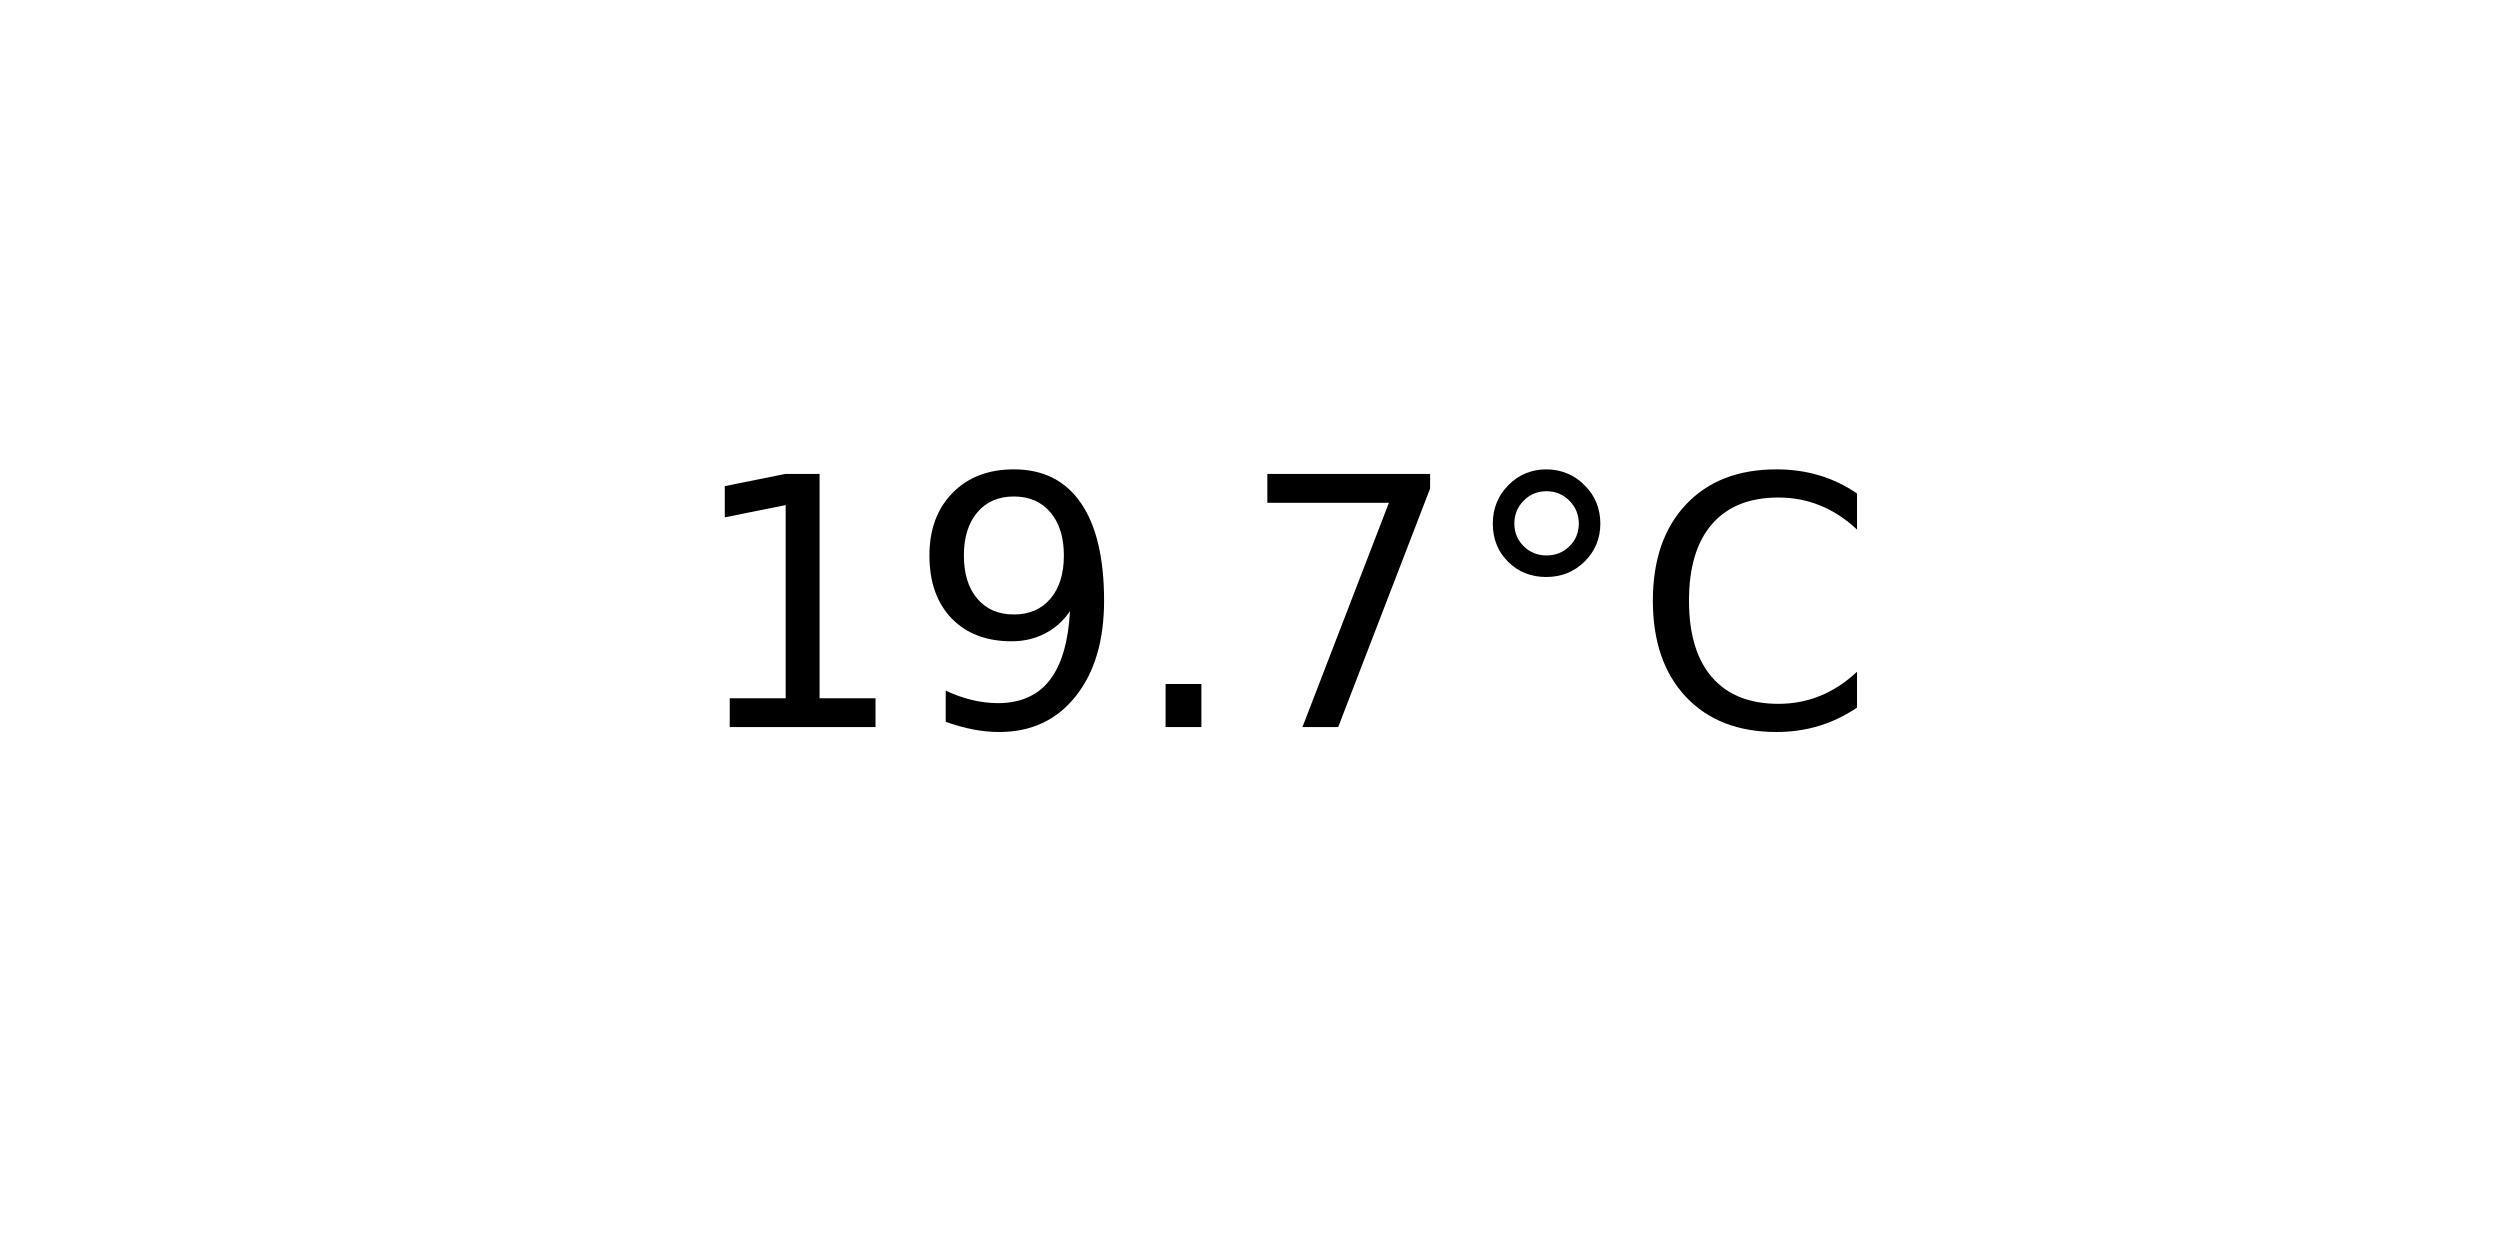
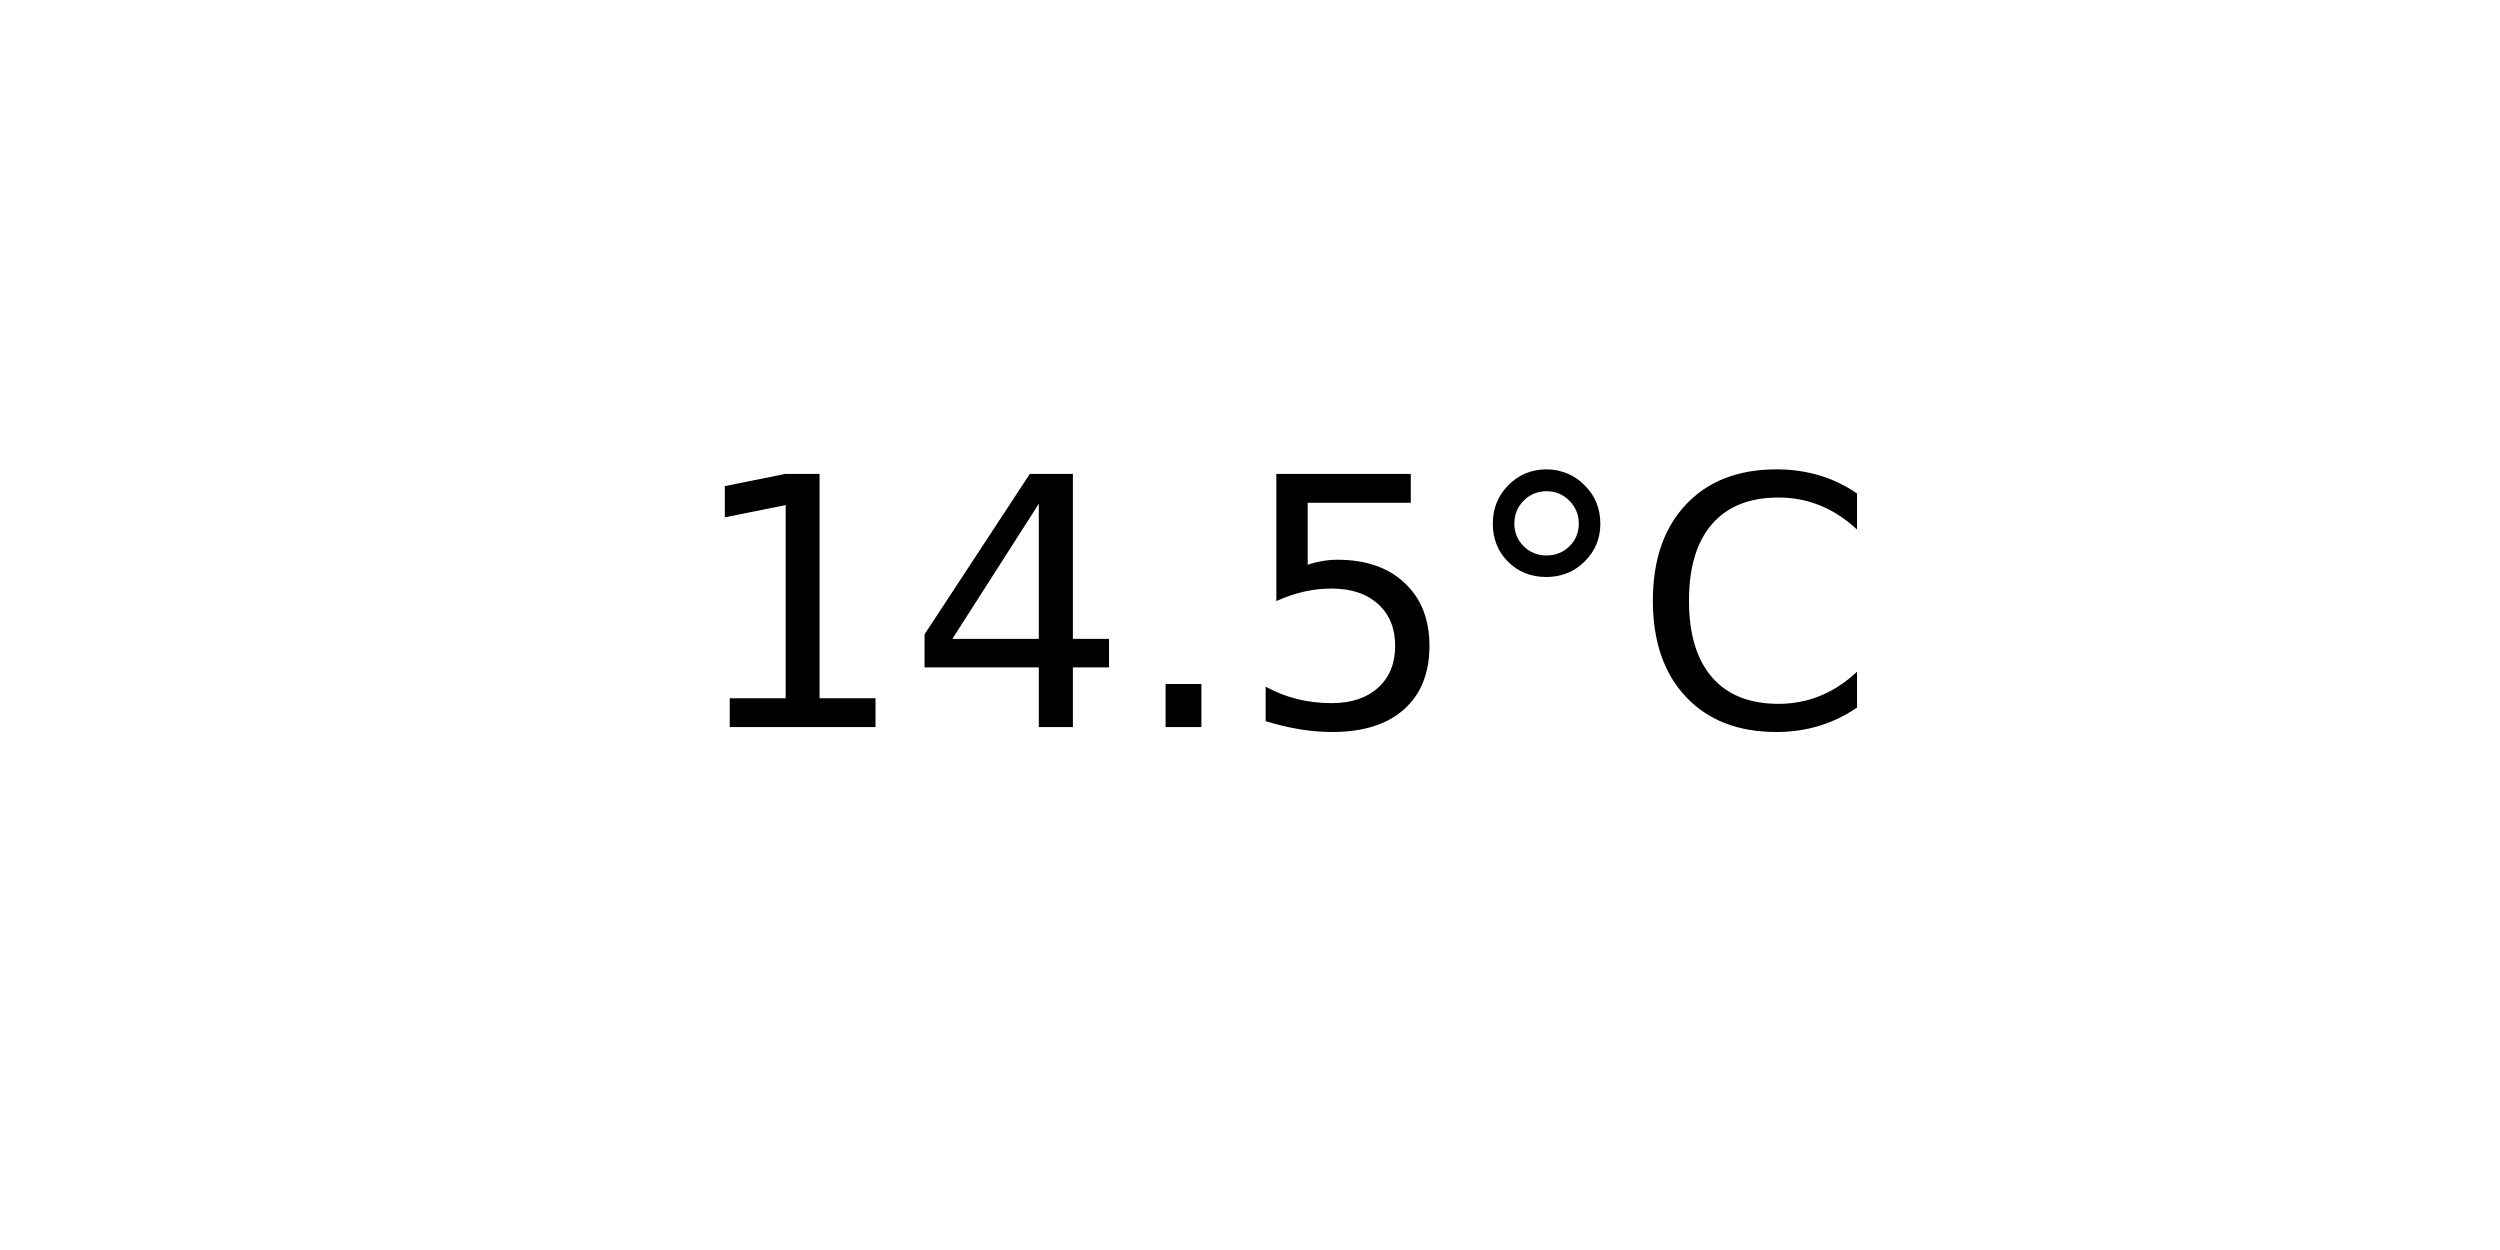
<svg xmlns="http://www.w3.org/2000/svg" xmlns:xlink="http://www.w3.org/1999/xlink" width="72pt" height="36pt" viewBox="0 0 72 36" version="1.1">
  <defs>
    <style type="text/css">*{stroke-linejoin: round; stroke-linecap: butt}</style>
  </defs>
  <g id="figure_1">
    <g id="axes_1">
      <g id="text_1">
        <g transform="translate(19.77578 20.93937) scale(0.1 -0.1)">
          <defs>
            <path id="DejaVuSans-31" d="M 794 531  L 1825 531  L 1825 4091  L 703 3866  L 703 4441  L 1819 4666  L 2450 4666  L 2450 531  L 3481 531  L 3481 0  L 794 0  L 794 531  z " transform="scale(0.015625)" />
-             <path id="DejaVuSans-39" d="M 703 97  L 703 672  Q 941 559 1184 500  Q 1428 441 1663 441  Q 2288 441 2617 861  Q 2947 1281 2994 2138  Q 2813 1869 2534 1725  Q 2256 1581 1919 1581  Q 1219 1581 811 2004  Q 403 2428 403 3163  Q 403 3881 828 4315  Q 1253 4750 1959 4750  Q 2769 4750 3195 4129  Q 3622 3509 3622 2328  Q 3622 1225 3098 567  Q 2575 -91 1691 -91  Q 1453 -91 1209 -44  Q 966 3 703 97  z M 1959 2075  Q 2384 2075 2632 2365  Q 2881 2656 2881 3163  Q 2881 3666 2632 3958  Q 2384 4250 1959 4250  Q 1534 4250 1286 3958  Q 1038 3666 1038 3163  Q 1038 2656 1286 2365  Q 1534 2075 1959 2075  z " transform="scale(0.015625)" />
+             <path id="DejaVuSans-34" d="M 2419 4116  L 825 1625  L 2419 1625  L 2419 4116  z M 2253 4666  L 3047 4666  L 3047 1625  L 3713 1625  L 3713 1100  L 3047 1100  L 3047 0  L 2419 0  L 2419 1100  L 313 1100  L 313 1709  L 2253 4666  z " transform="scale(0.015625)" />
            <path id="DejaVuSans-2e" d="M 684 794  L 1344 794  L 1344 0  L 684 0  L 684 794  z " transform="scale(0.015625)" />
-             <path id="DejaVuSans-37" d="M 525 4666  L 3525 4666  L 3525 4397  L 1831 0  L 1172 0  L 2766 4134  L 525 4134  L 525 4666  z " transform="scale(0.015625)" />
+             <path id="DejaVuSans-35" d="M 691 4666  L 3169 4666  L 3169 4134  L 1269 4134  L 1269 2991  Q 1406 3038 1543 3061  Q 1681 3084 1819 3084  Q 2600 3084 3056 2656  Q 3513 2228 3513 1497  Q 3513 744 3044 326  Q 2575 -91 1722 -91  Q 1428 -91 1123 -41  Q 819 9 494 109  L 494 744  Q 775 591 1075 516  Q 1375 441 1709 441  Q 2250 441 2565 725  Q 2881 1009 2881 1497  Q 2881 1984 2565 2268  Q 2250 2553 1709 2553  Q 1456 2553 1204 2497  Q 953 2441 691 2322  L 691 4666  z " transform="scale(0.015625)" />
            <path id="DejaVuSans-b0" d="M 1600 4347  Q 1350 4347 1178 4173  Q 1006 4000 1006 3750  Q 1006 3503 1178 3333  Q 1350 3163 1600 3163  Q 1850 3163 2022 3333  Q 2194 3503 2194 3750  Q 2194 3997 2020 4172  Q 1847 4347 1600 4347  z M 1600 4750  Q 1800 4750 1984 4673  Q 2169 4597 2303 4453  Q 2447 4313 2519 4134  Q 2591 3956 2591 3750  Q 2591 3338 2302 3052  Q 2013 2766 1594 2766  Q 1172 2766 890 3047  Q 609 3328 609 3750  Q 609 4169 896 4459  Q 1184 4750 1600 4750  z " transform="scale(0.015625)" />
            <path id="DejaVuSans-43" d="M 4122 4306  L 4122 3641  Q 3803 3938 3442 4084  Q 3081 4231 2675 4231  Q 1875 4231 1450 3742  Q 1025 3253 1025 2328  Q 1025 1406 1450 917  Q 1875 428 2675 428  Q 3081 428 3442 575  Q 3803 722 4122 1019  L 4122 359  Q 3791 134 3420 21  Q 3050 -91 2638 -91  Q 1578 -91 968 557  Q 359 1206 359 2328  Q 359 3453 968 4101  Q 1578 4750 2638 4750  Q 3056 4750 3426 4639  Q 3797 4528 4122 4306  z " transform="scale(0.015625)" />
          </defs>
          <use xlink:href="#DejaVuSans-31" />
-           <use xlink:href="#DejaVuSans-39" x="63.623" />
+           <use xlink:href="#DejaVuSans-34" x="63.623" />
          <use xlink:href="#DejaVuSans-2e" x="127.246" />
-           <use xlink:href="#DejaVuSans-37" x="159.033" />
+           <use xlink:href="#DejaVuSans-35" x="159.033" />
          <use xlink:href="#DejaVuSans-b0" x="222.656" />
          <use xlink:href="#DejaVuSans-43" x="272.656" />
        </g>
      </g>
    </g>
  </g>
</svg>
